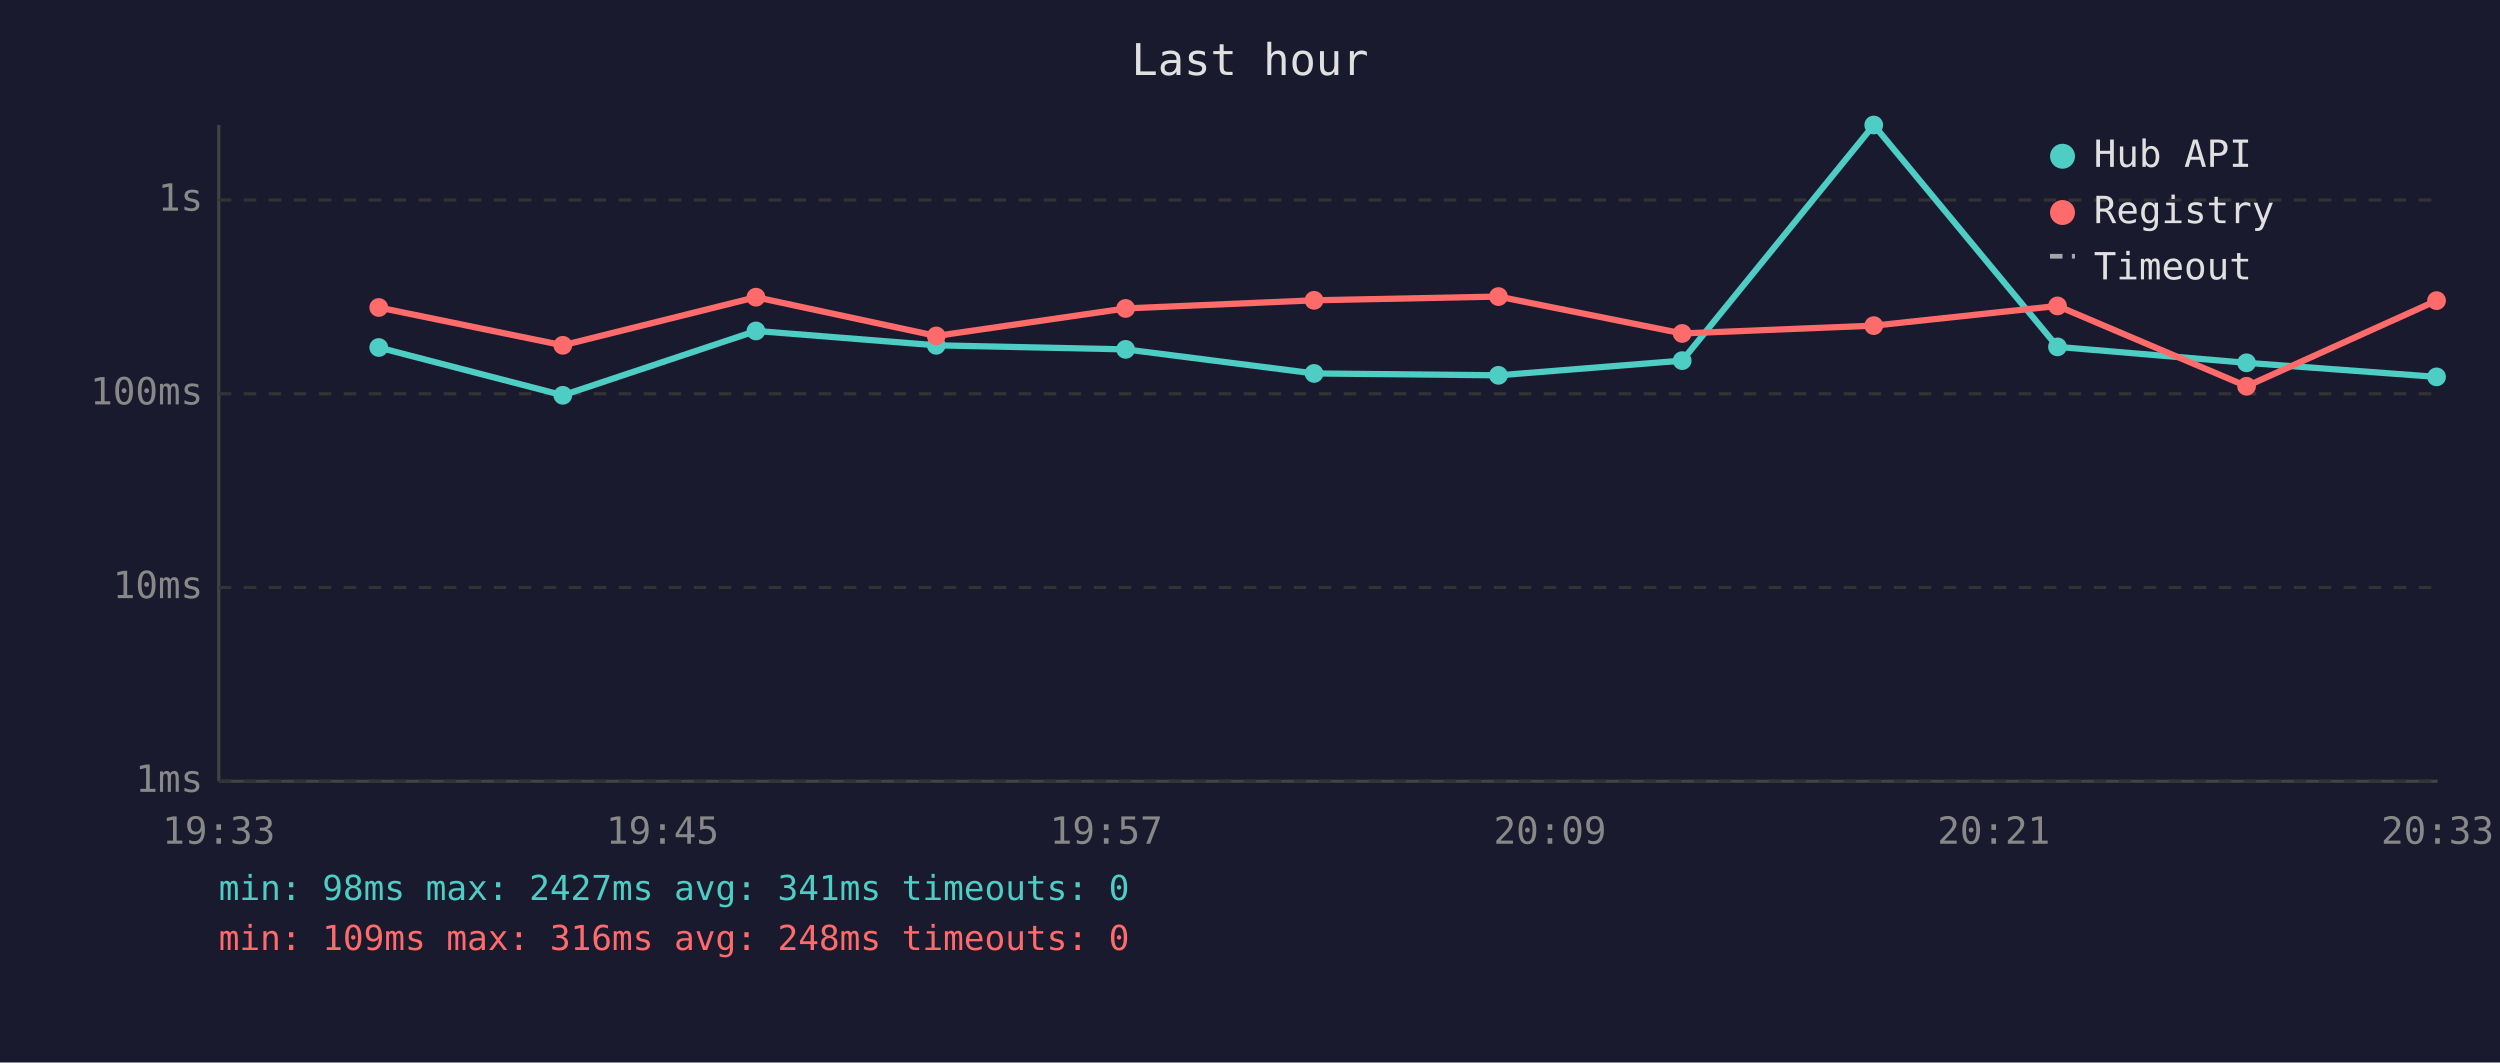
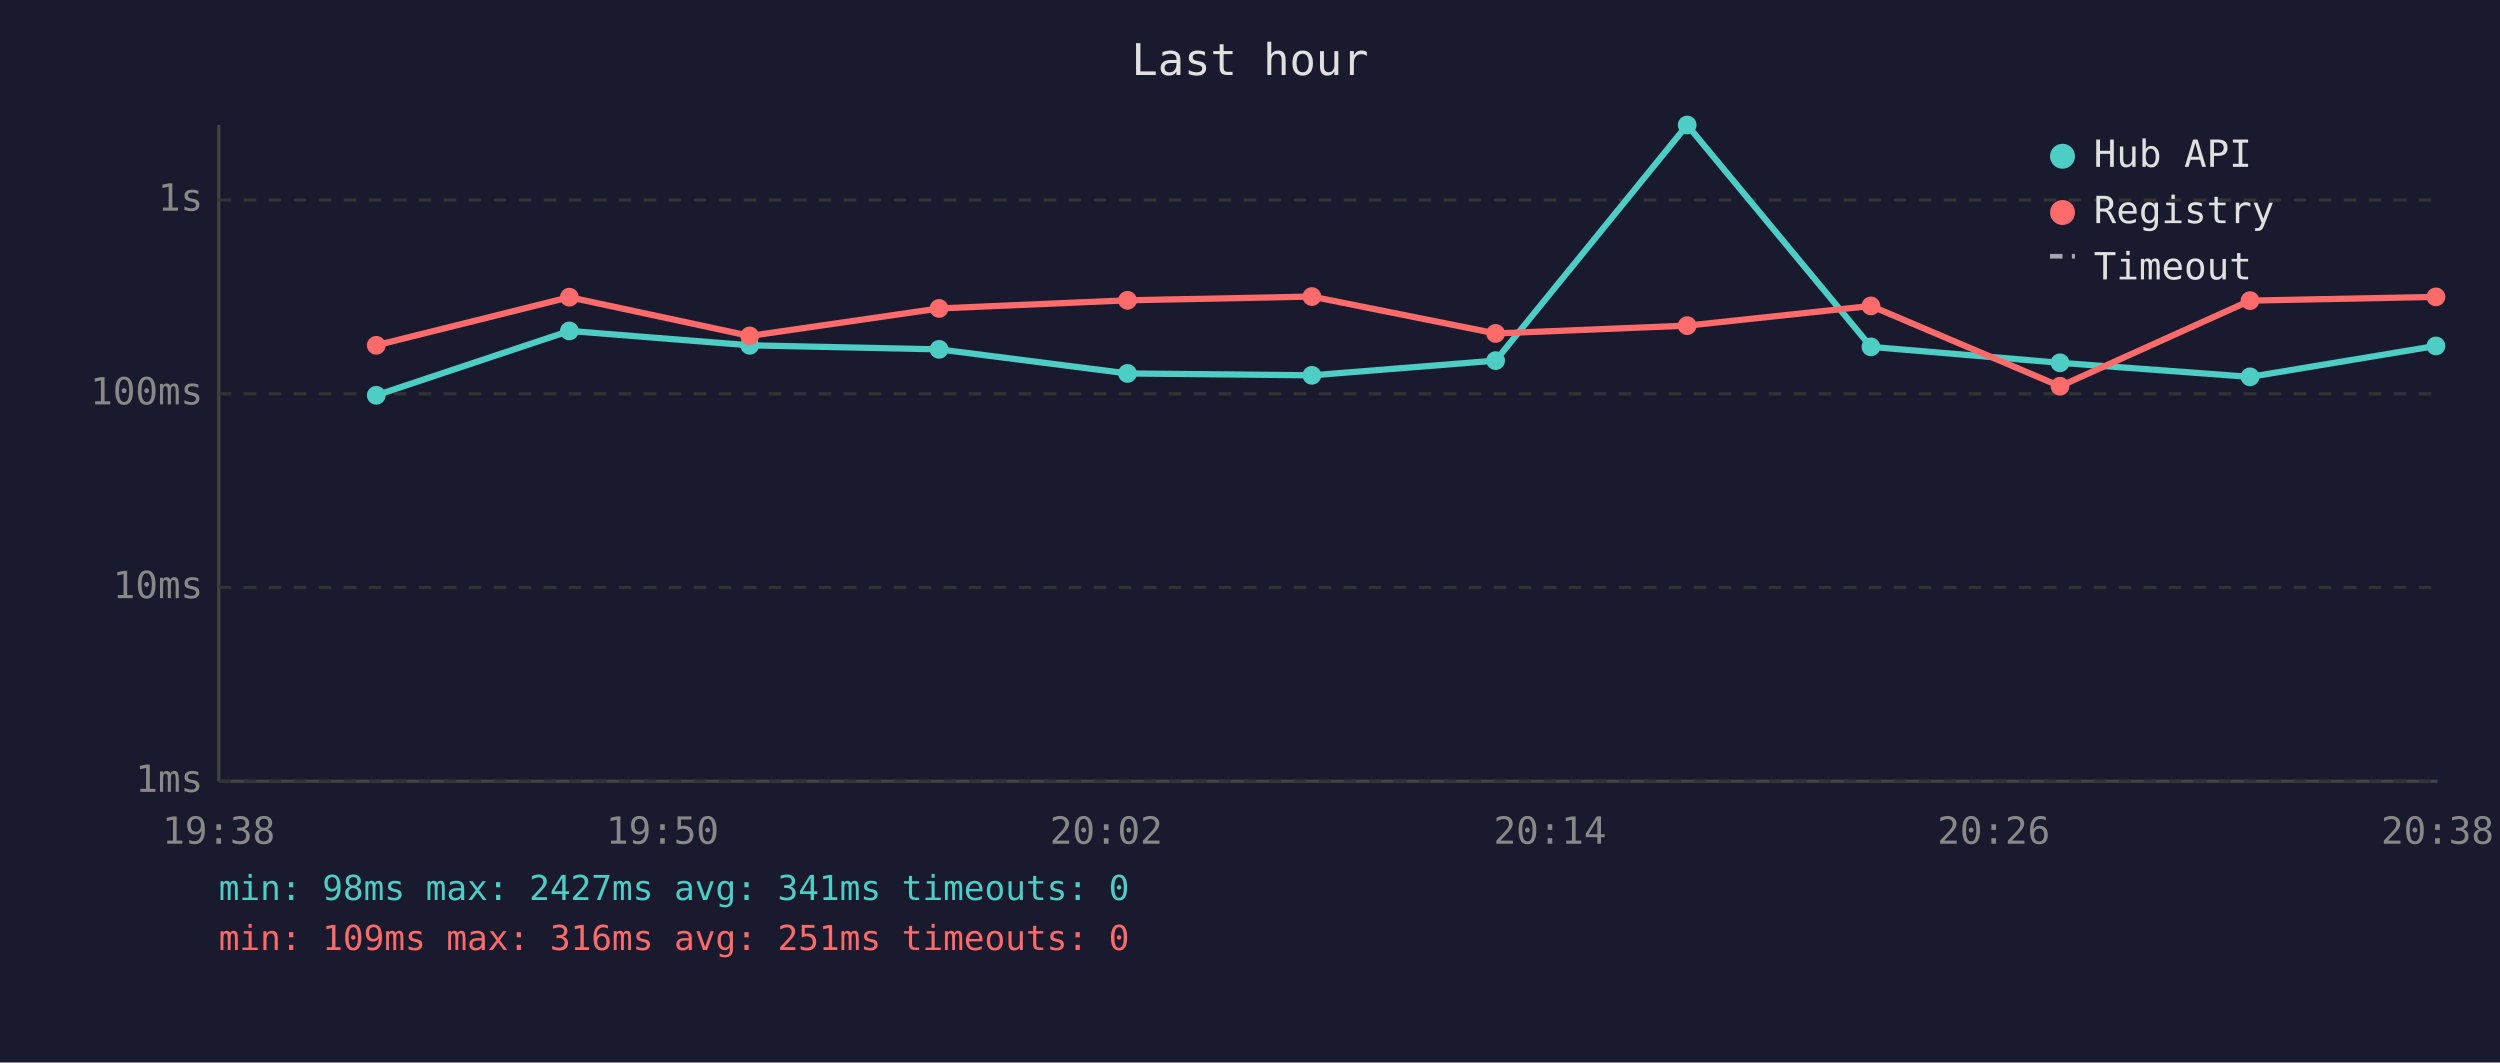
<svg xmlns="http://www.w3.org/2000/svg" viewBox="0 0 800 340" font-family="monospace" font-size="12">
  <rect width="800" height="340" fill="#1a1a2e" />
  <text x="400" y="24" fill="#e0e0e0" font-size="14" text-anchor="middle">Last hour</text>
  <line x1="70" y1="40" x2="70" y2="250" stroke="#444" stroke-width="1" />
  <line x1="70" y1="250" x2="780" y2="250" stroke="#444" stroke-width="1" />
  <line x1="70" y1="250" x2="780" y2="250" stroke="#333" stroke-width="1" stroke-dasharray="4" />
  <text x="65" y="250" fill="#888" text-anchor="end" dominant-baseline="middle">1ms</text>
  <line x1="70" y1="188" x2="780" y2="188" stroke="#333" stroke-width="1" stroke-dasharray="4" />
  <text x="65" y="188" fill="#888" text-anchor="end" dominant-baseline="middle">10ms</text>
  <line x1="70" y1="126" x2="780" y2="126" stroke="#333" stroke-width="1" stroke-dasharray="4" />
  <text x="65" y="126" fill="#888" text-anchor="end" dominant-baseline="middle">100ms</text>
  <line x1="70" y1="64" x2="780" y2="64" stroke="#333" stroke-width="1" stroke-dasharray="4" />
  <text x="65" y="64" fill="#888" text-anchor="end" dominant-baseline="middle">1s</text>
-   <text x="70" y="270" fill="#888" text-anchor="middle">19:33</text>
-   <text x="212" y="270" fill="#888" text-anchor="middle">19:45</text>
-   <text x="354" y="270" fill="#888" text-anchor="middle">19:57</text>
-   <text x="496" y="270" fill="#888" text-anchor="middle">20:09</text>
-   <text x="638" y="270" fill="#888" text-anchor="middle">20:21</text>
-   <text x="780" y="270" fill="#888" text-anchor="middle">20:33</text>
-   <polyline points="121.2,111.2 180.1,126.5 241.9,105.9 299.6,110.5 360.2,111.8 420.5,119.5 479.5,120.1 538.3,115.4 599.6,40.0 658.4,111.0 718.9,116.1 779.7,120.6" fill="none" stroke="#4ecdc4" stroke-width="2" opacity="1" />
-   <circle cx="121.2" cy="111.2" r="3" fill="#4ecdc4" />
-   <circle cx="180.1" cy="126.5" r="3" fill="#4ecdc4" />
-   <circle cx="241.9" cy="105.9" r="3" fill="#4ecdc4" />
-   <circle cx="299.6" cy="110.5" r="3" fill="#4ecdc4" />
-   <circle cx="360.2" cy="111.8" r="3" fill="#4ecdc4" />
-   <circle cx="420.5" cy="119.5" r="3" fill="#4ecdc4" />
-   <circle cx="479.5" cy="120.1" r="3" fill="#4ecdc4" />
-   <circle cx="538.3" cy="115.4" r="3" fill="#4ecdc4" />
-   <circle cx="599.6" cy="40.0" r="3" fill="#4ecdc4" />
-   <circle cx="658.4" cy="111.0" r="3" fill="#4ecdc4" />
-   <circle cx="718.9" cy="116.1" r="3" fill="#4ecdc4" />
-   <circle cx="779.7" cy="120.6" r="3" fill="#4ecdc4" />
-   <polyline points="121.2,98.4 180.1,110.5 241.9,95.1 299.6,107.5 360.2,98.7 420.5,96.1 479.5,94.9 538.3,106.7 599.6,104.2 658.4,97.9 718.9,123.6 779.7,96.2" fill="none" stroke="#ff6b6b" stroke-width="2" opacity="1" />
-   <circle cx="121.2" cy="98.4" r="3" fill="#ff6b6b" />
-   <circle cx="180.1" cy="110.5" r="3" fill="#ff6b6b" />
-   <circle cx="241.9" cy="95.1" r="3" fill="#ff6b6b" />
-   <circle cx="299.6" cy="107.5" r="3" fill="#ff6b6b" />
-   <circle cx="360.2" cy="98.7" r="3" fill="#ff6b6b" />
-   <circle cx="420.5" cy="96.1" r="3" fill="#ff6b6b" />
-   <circle cx="479.5" cy="94.9" r="3" fill="#ff6b6b" />
-   <circle cx="538.3" cy="106.7" r="3" fill="#ff6b6b" />
-   <circle cx="599.6" cy="104.2" r="3" fill="#ff6b6b" />
-   <circle cx="658.4" cy="97.9" r="3" fill="#ff6b6b" />
-   <circle cx="718.9" cy="123.6" r="3" fill="#ff6b6b" />
-   <circle cx="779.7" cy="96.2" r="3" fill="#ff6b6b" />
+   <text x="70" y="270" fill="#888" text-anchor="middle">19:38</text>
+   <text x="212" y="270" fill="#888" text-anchor="middle">19:50</text>
+   <text x="354" y="270" fill="#888" text-anchor="middle">20:02</text>
+   <text x="496" y="270" fill="#888" text-anchor="middle">20:14</text>
+   <text x="638" y="270" fill="#888" text-anchor="middle">20:26</text>
+   <text x="780" y="270" fill="#888" text-anchor="middle">20:38</text>
+   <polyline points="120.4,126.5 182.2,105.9 239.9,110.5 300.5,111.8 360.8,119.5 419.8,120.1 478.6,115.4 539.9,40.0 598.7,111.0 659.2,116.1 720.0,120.6 779.5,110.7" fill="none" stroke="#4ecdc4" stroke-width="2" opacity="1" />
+   <circle cx="120.4" cy="126.5" r="3" fill="#4ecdc4" />
+   <circle cx="182.2" cy="105.9" r="3" fill="#4ecdc4" />
+   <circle cx="239.9" cy="110.5" r="3" fill="#4ecdc4" />
+   <circle cx="300.5" cy="111.8" r="3" fill="#4ecdc4" />
+   <circle cx="360.8" cy="119.5" r="3" fill="#4ecdc4" />
+   <circle cx="419.8" cy="120.1" r="3" fill="#4ecdc4" />
+   <circle cx="478.6" cy="115.4" r="3" fill="#4ecdc4" />
+   <circle cx="539.9" cy="40.0" r="3" fill="#4ecdc4" />
+   <circle cx="598.7" cy="111.0" r="3" fill="#4ecdc4" />
+   <circle cx="659.2" cy="116.1" r="3" fill="#4ecdc4" />
+   <circle cx="720.0" cy="120.6" r="3" fill="#4ecdc4" />
+   <circle cx="779.5" cy="110.7" r="3" fill="#4ecdc4" />
+   <polyline points="120.4,110.5 182.2,95.1 239.9,107.5 300.5,98.7 360.8,96.1 419.8,94.9 478.6,106.7 539.9,104.2 598.7,97.9 659.2,123.6 720.0,96.2 779.5,95.0" fill="none" stroke="#ff6b6b" stroke-width="2" opacity="1" />
+   <circle cx="120.4" cy="110.5" r="3" fill="#ff6b6b" />
+   <circle cx="182.2" cy="95.1" r="3" fill="#ff6b6b" />
+   <circle cx="239.9" cy="107.5" r="3" fill="#ff6b6b" />
+   <circle cx="300.5" cy="98.7" r="3" fill="#ff6b6b" />
+   <circle cx="360.8" cy="96.1" r="3" fill="#ff6b6b" />
+   <circle cx="419.8" cy="94.9" r="3" fill="#ff6b6b" />
+   <circle cx="478.6" cy="106.7" r="3" fill="#ff6b6b" />
+   <circle cx="539.9" cy="104.2" r="3" fill="#ff6b6b" />
+   <circle cx="598.7" cy="97.9" r="3" fill="#ff6b6b" />
+   <circle cx="659.2" cy="123.6" r="3" fill="#ff6b6b" />
+   <circle cx="720.0" cy="96.2" r="3" fill="#ff6b6b" />
+   <circle cx="779.5" cy="95.0" r="3" fill="#ff6b6b" />
  <circle cx="660" cy="50" r="4" fill="#4ecdc4" />
  <text x="670" y="50" fill="#e0e0e0" dominant-baseline="middle">Hub API</text>
  <circle cx="660" cy="68" r="4" fill="#ff6b6b" />
  <text x="670" y="68" fill="#e0e0e0" dominant-baseline="middle">Registry</text>
  <line x1="656" y1="82" x2="664" y2="82" stroke="#e0e0e0" stroke-width="1.5" stroke-dasharray="4,3" opacity="0.7" />
  <text x="670" y="86" fill="#e0e0e0" dominant-baseline="middle">Timeout</text>
  <text x="70" y="288" fill="#4ecdc4" font-size="11">min: 98ms  max: 2427ms  avg: 341ms  timeouts: 0</text>
-   <text x="70" y="304" fill="#ff6b6b" font-size="11">min: 109ms  max: 316ms  avg: 248ms  timeouts: 0</text>
+   <text x="70" y="304" fill="#ff6b6b" font-size="11">min: 109ms  max: 316ms  avg: 251ms  timeouts: 0</text>
</svg>
